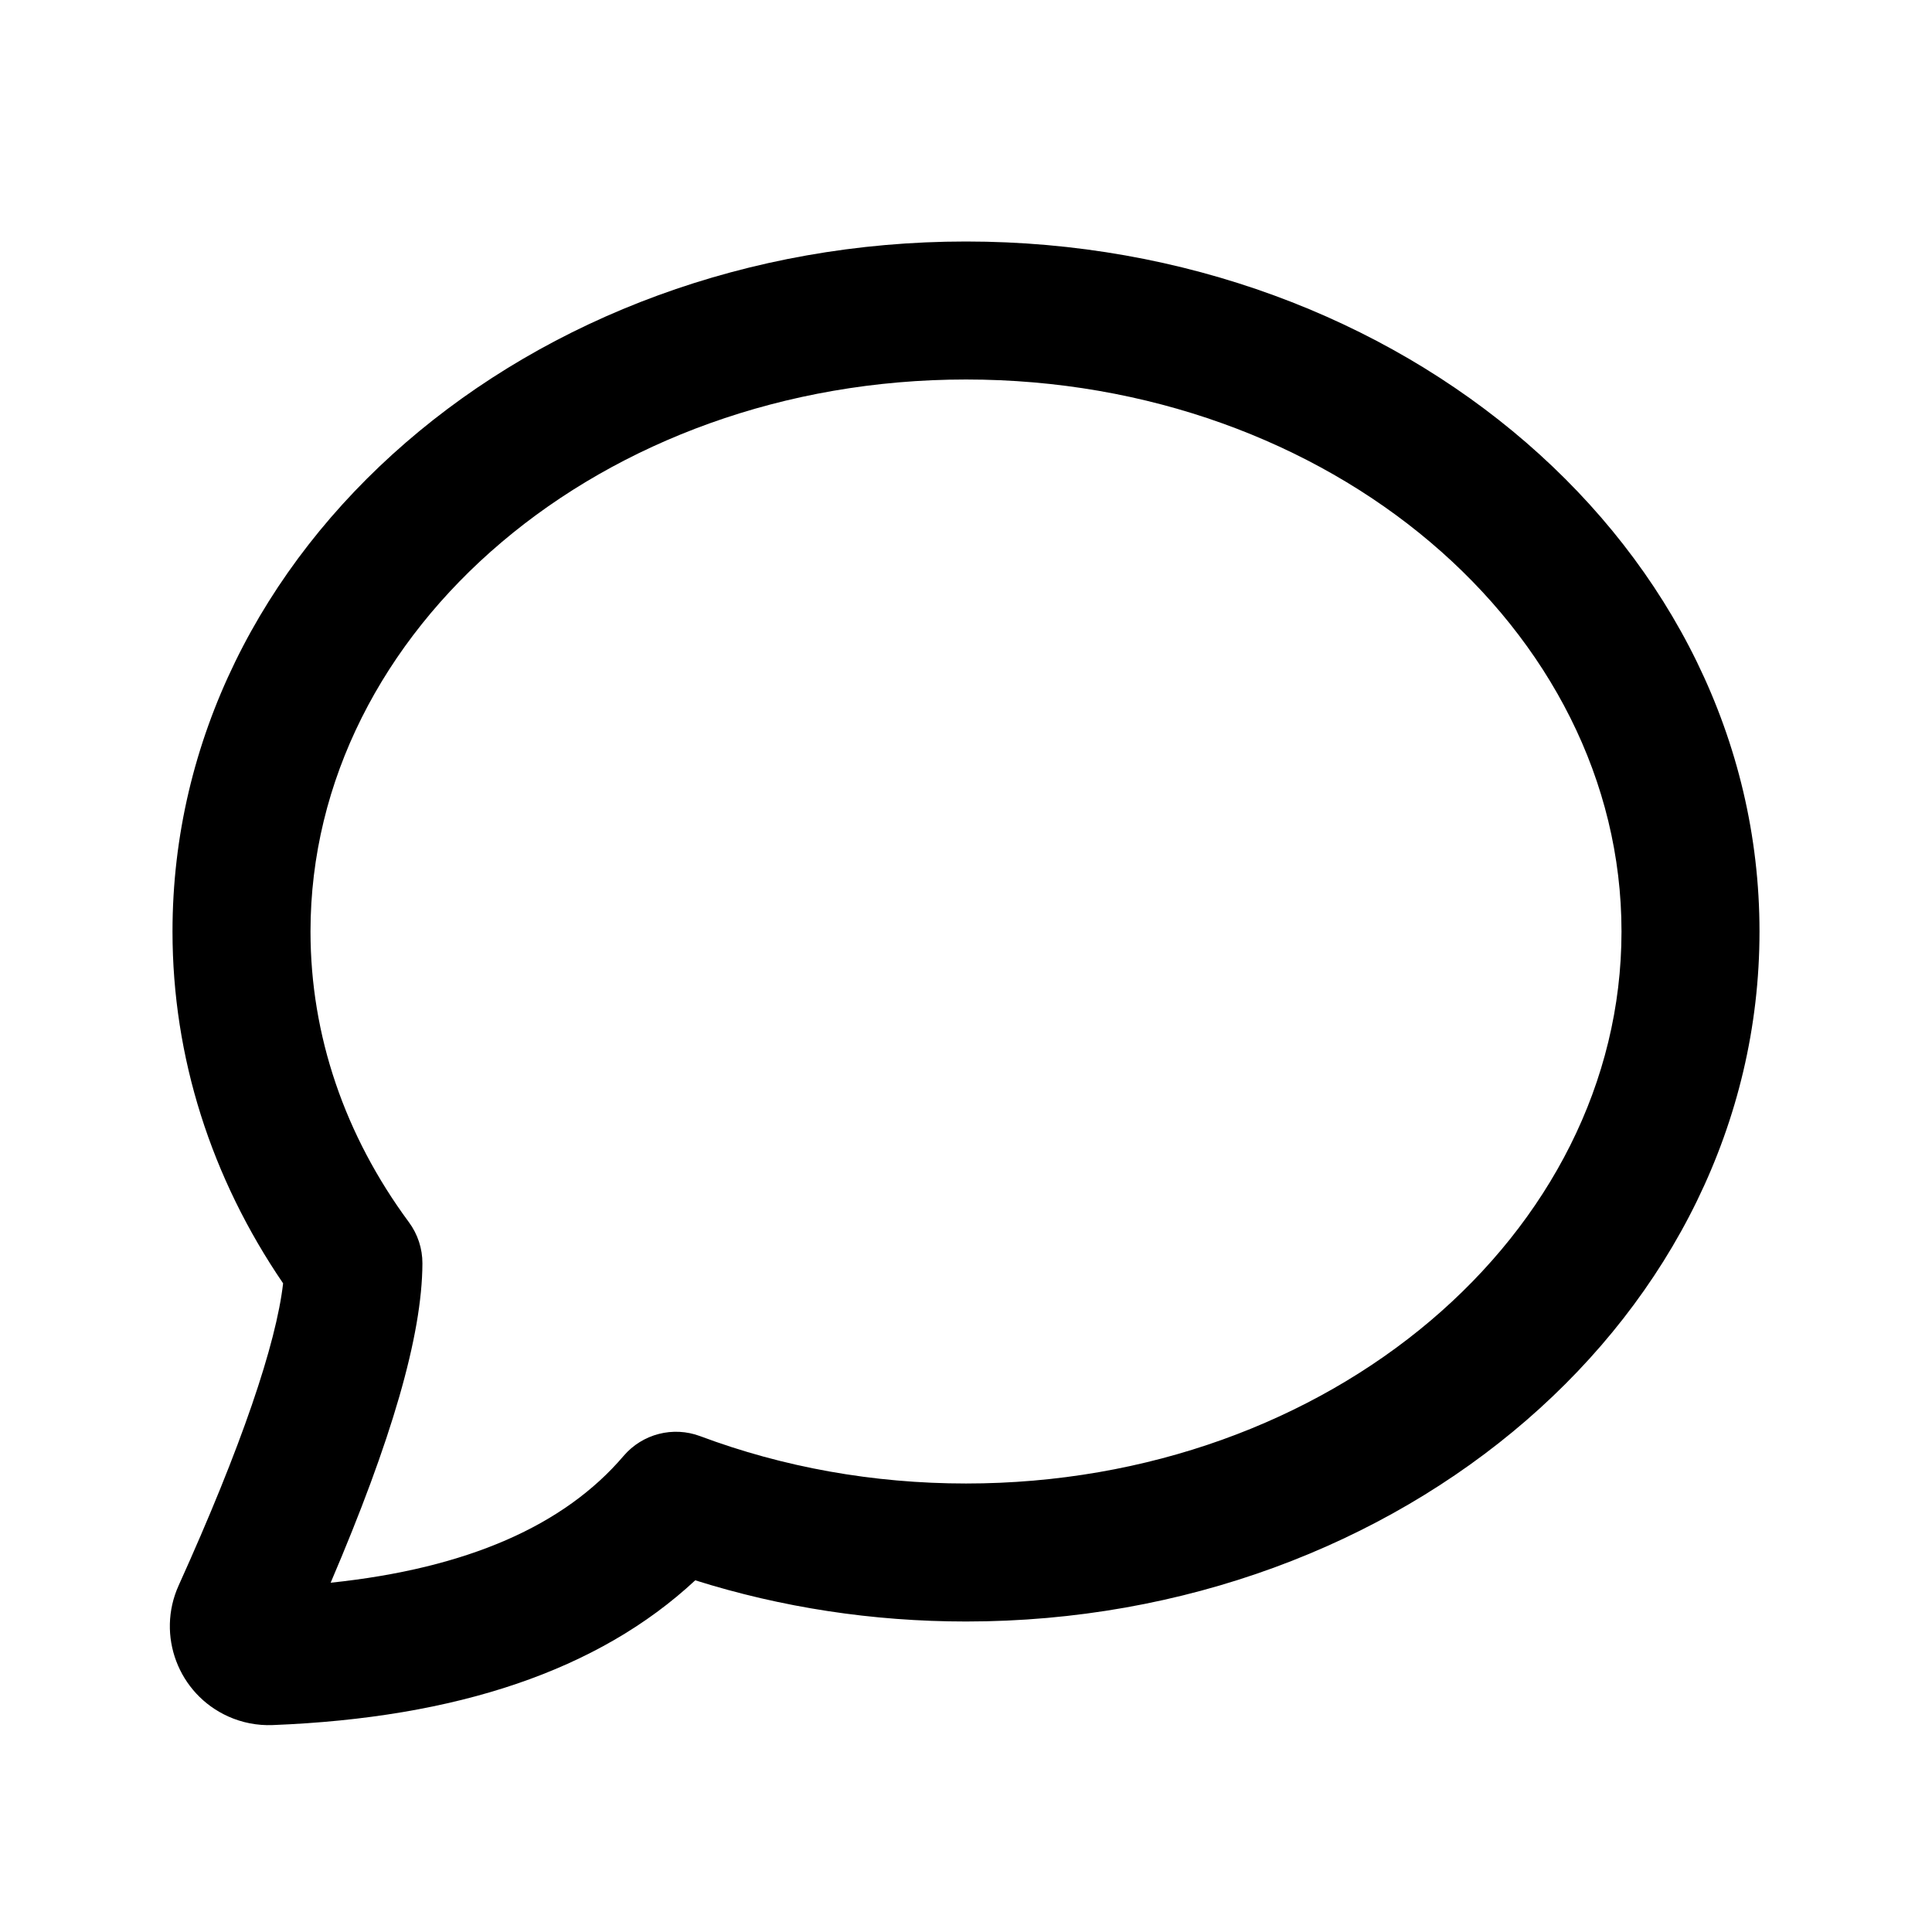
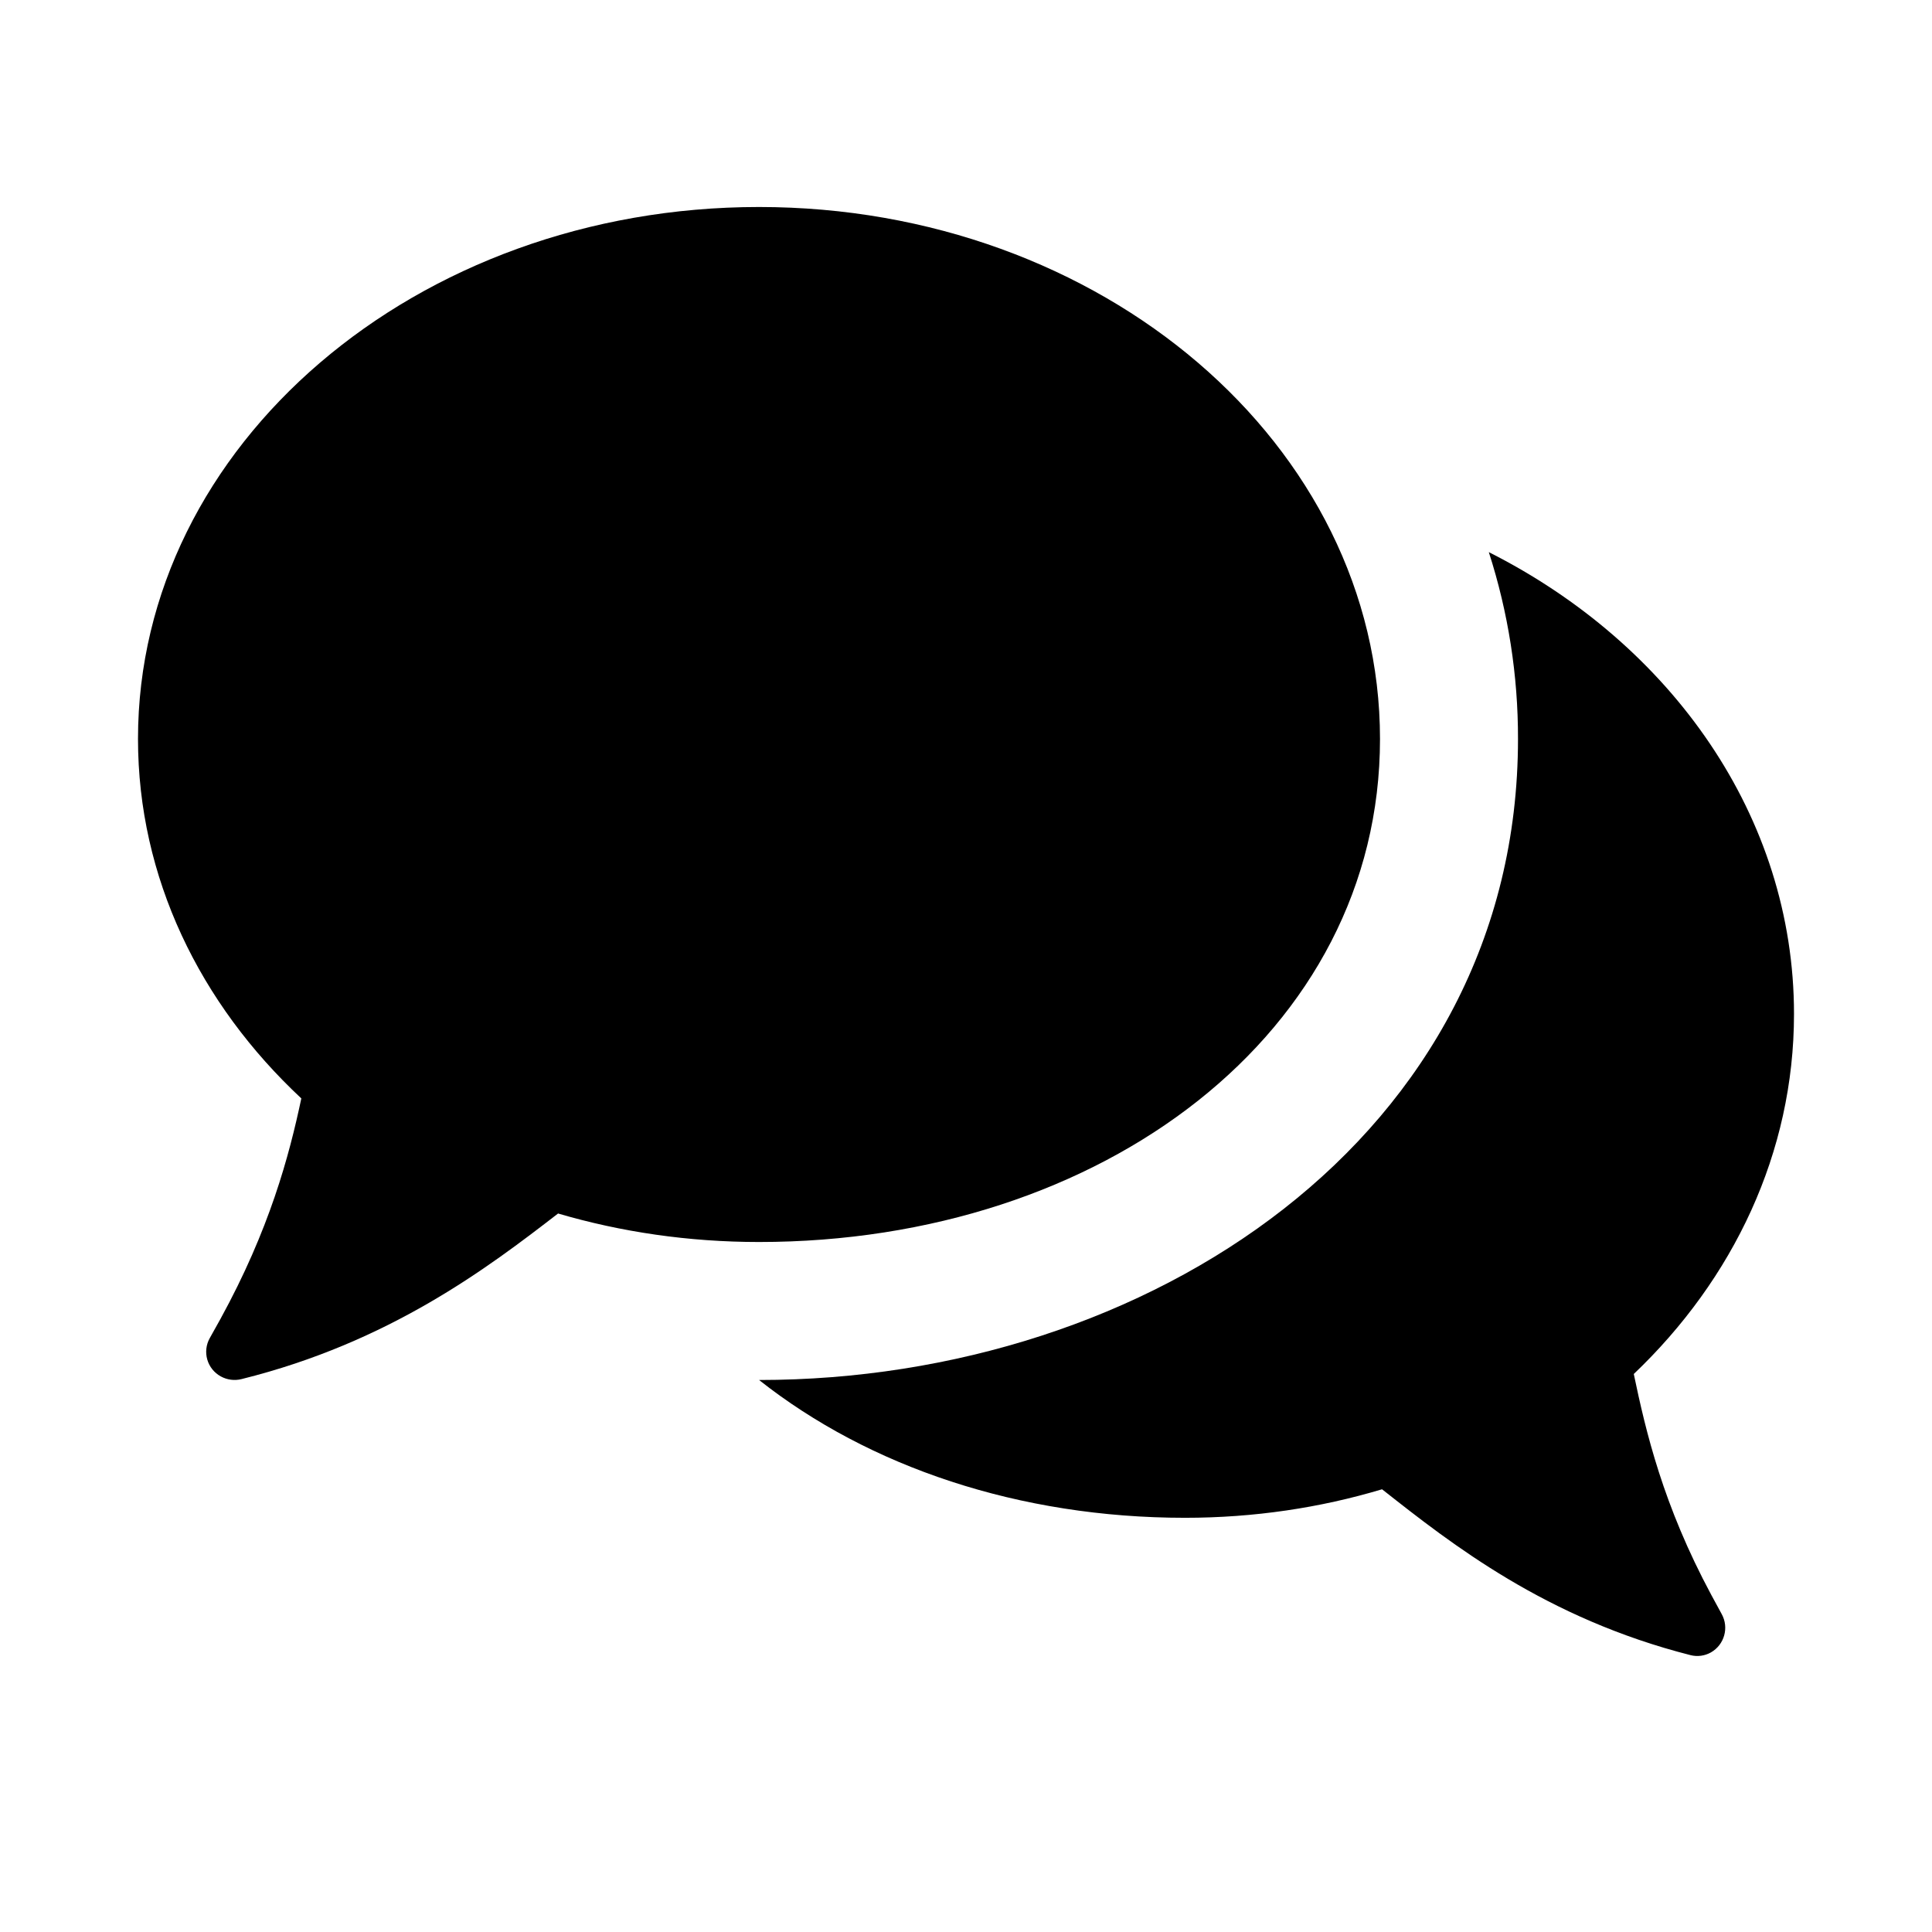
- <svg xmlns="http://www.w3.org/2000/svg" width="28px" height="28px" viewBox="0 0 28 28" version="1.1">
-   <g id="Page-1" stroke="none" stroke-width="1" fill="none" fill-rule="evenodd">
-     <g id="message_outline_28">
-       <rect x="0" y="0" width="28" height="28" />
-       <path d="M14,3.5 C20.32,3.5 25.5,7.94 25.5,13.5 C25.5,19.06 20.32,23.5 14,23.5 C12.645,23.5 11.322,23.296 10.076,22.903 C8.674,24.209 6.618,24.897 3.952,25.001 C3.73,25.01 3.508,24.967 3.305,24.875 C2.584,24.549 2.263,23.7 2.589,22.978 C3.5,20.963 4.002,19.48 4.103,18.599 C3.062,17.073 2.5,15.323 2.5,13.5 C2.5,7.94 7.68,3.5 14,3.5 Z M14,5.5 C8.722,5.5 4.5,9.119 4.5,13.5 C4.5,15.008 4.997,16.455 5.926,17.713 C6.054,17.886 6.123,18.096 6.122,18.311 C6.118,19.358 5.673,20.878 4.792,22.938 C6.779,22.73 8.18,22.107 9.037,21.101 C9.31,20.781 9.754,20.666 10.148,20.814 C11.35,21.264 12.654,21.5 14,21.5 C19.278,21.5 23.5,17.881 23.5,13.5 C23.5,9.119 19.278,5.5 14,5.5 Z" id="↳-Icon-Color" fill="currentColor" fill-rule="nonzero" />
-     </g>
-   </g>
+ <svg xmlns="http://www.w3.org/2000/svg" width="28" height="28" fill="none">
+   <path d="M11 3c4.97 0 9 3.452 9 7.71 0 4.257-4.03 7.29-9 7.29-1.02 0-1.999-.145-2.912-.413-1.02.788-2.443 1.867-4.588 2.4a.414.414 0 01-.3-.039.406.406 0 01-.16-.555l.154-.276c.713-1.3.997-2.366 1.173-3.198C2.897 14.547 2 12.718 2 10.709 2 6.452 6.03 3 11 3z" fill="currentColor" />
+   <path fill-rule="evenodd" clip-rule="evenodd" d="M11.001 20c1.592 1.259 3.77 1.997 6.173 1.997 1 0 1.96-.145 2.855-.413l.01.007c1 .788 2.366 1.864 4.463 2.397.1.025.205.01.294-.04a.411.411 0 00.156-.556l-.15-.276c-.7-1.302-.95-2.37-1.124-3.203C25.12 18.539 26 16.707 26 14.695c0-2.861-1.78-5.36-4.423-6.693A8.77 8.77 0 0122 10.709C22 16.48 16.617 20 11.001 20z" fill="currentColor" />
</svg>
